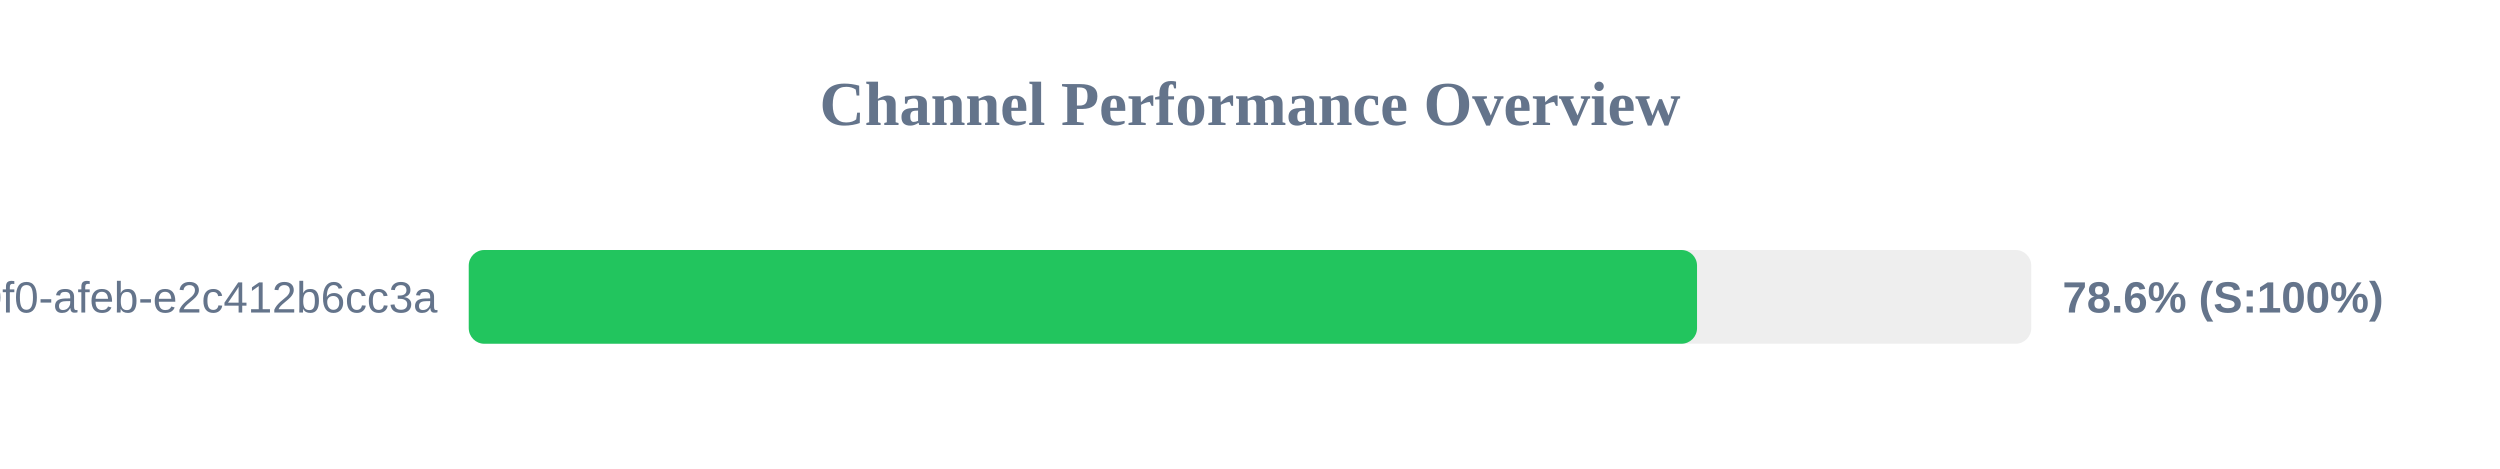
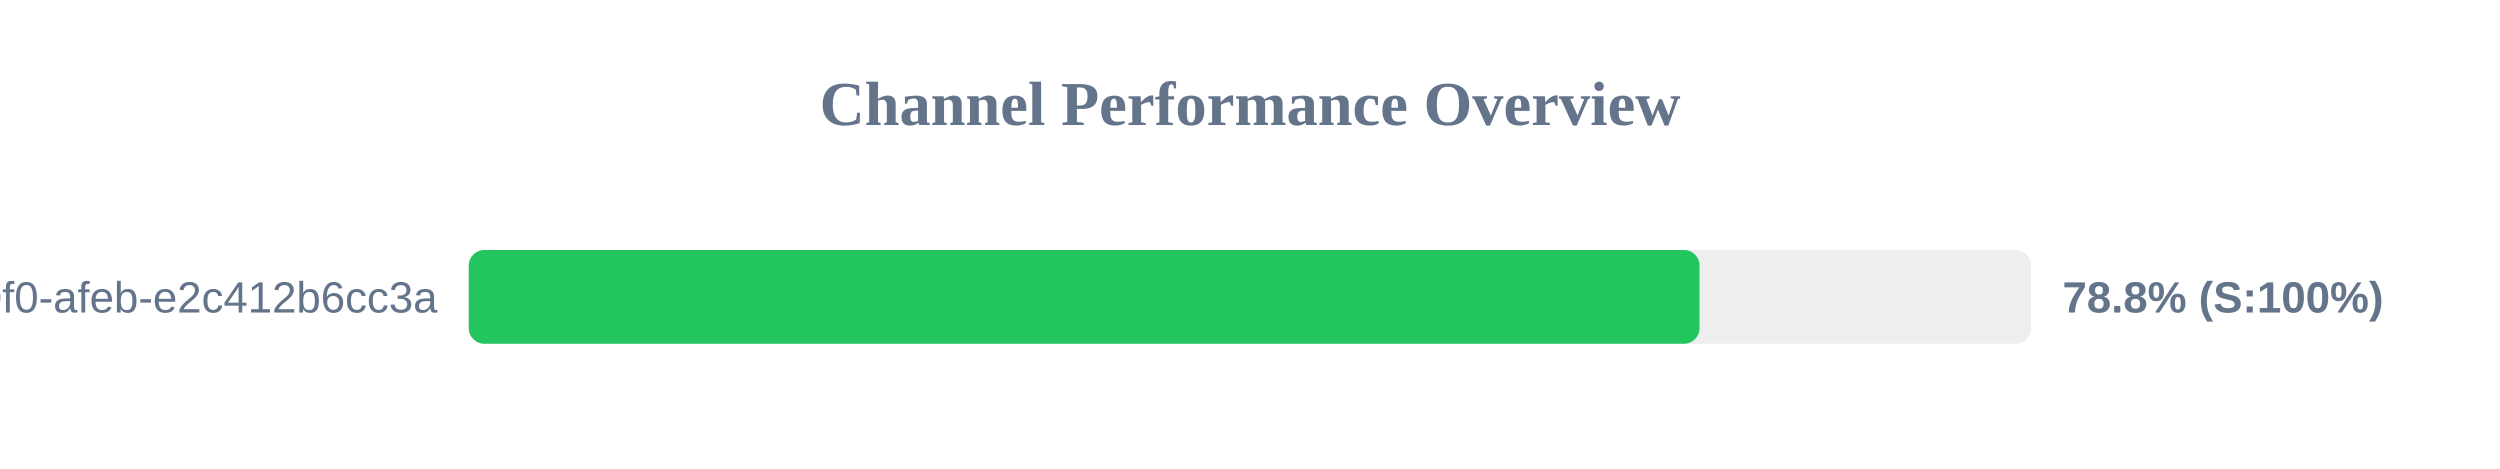
<svg xmlns="http://www.w3.org/2000/svg" width="800" height="150" version="1.1">
  <style>
        .row { font: 14px Arial; fill: #64748b; }
        .score { font: bold 14px Arial; fill: #64748b; }
    </style>
  <text x="400" y="40" text-anchor="middle" font-size="20px" font-weight="bold" fill="#64748b">Channel Performance Overview</text>
  <rect x="150" y="80" width="500" height="30" fill="#eee" rx="5" />
-   <rect x="150" y="80" width="393.05" height="30" fill="#22c55e" rx="5" />
+   <rect x="150" y="80" width="393.85" height="30" fill="#22c55e" rx="5" />
  <text x="140" y="100" text-anchor="end" class="row">?uuid=c6e02cd8-ce11-40f0-afeb-e2c412b6cc3a</text>
-   <text x="660" y="100" text-anchor="start" class="score">78.6% (S:100%)</text>
+   <text x="660" y="100" text-anchor="start" class="score">78.8% (S:100%)</text>
</svg>
